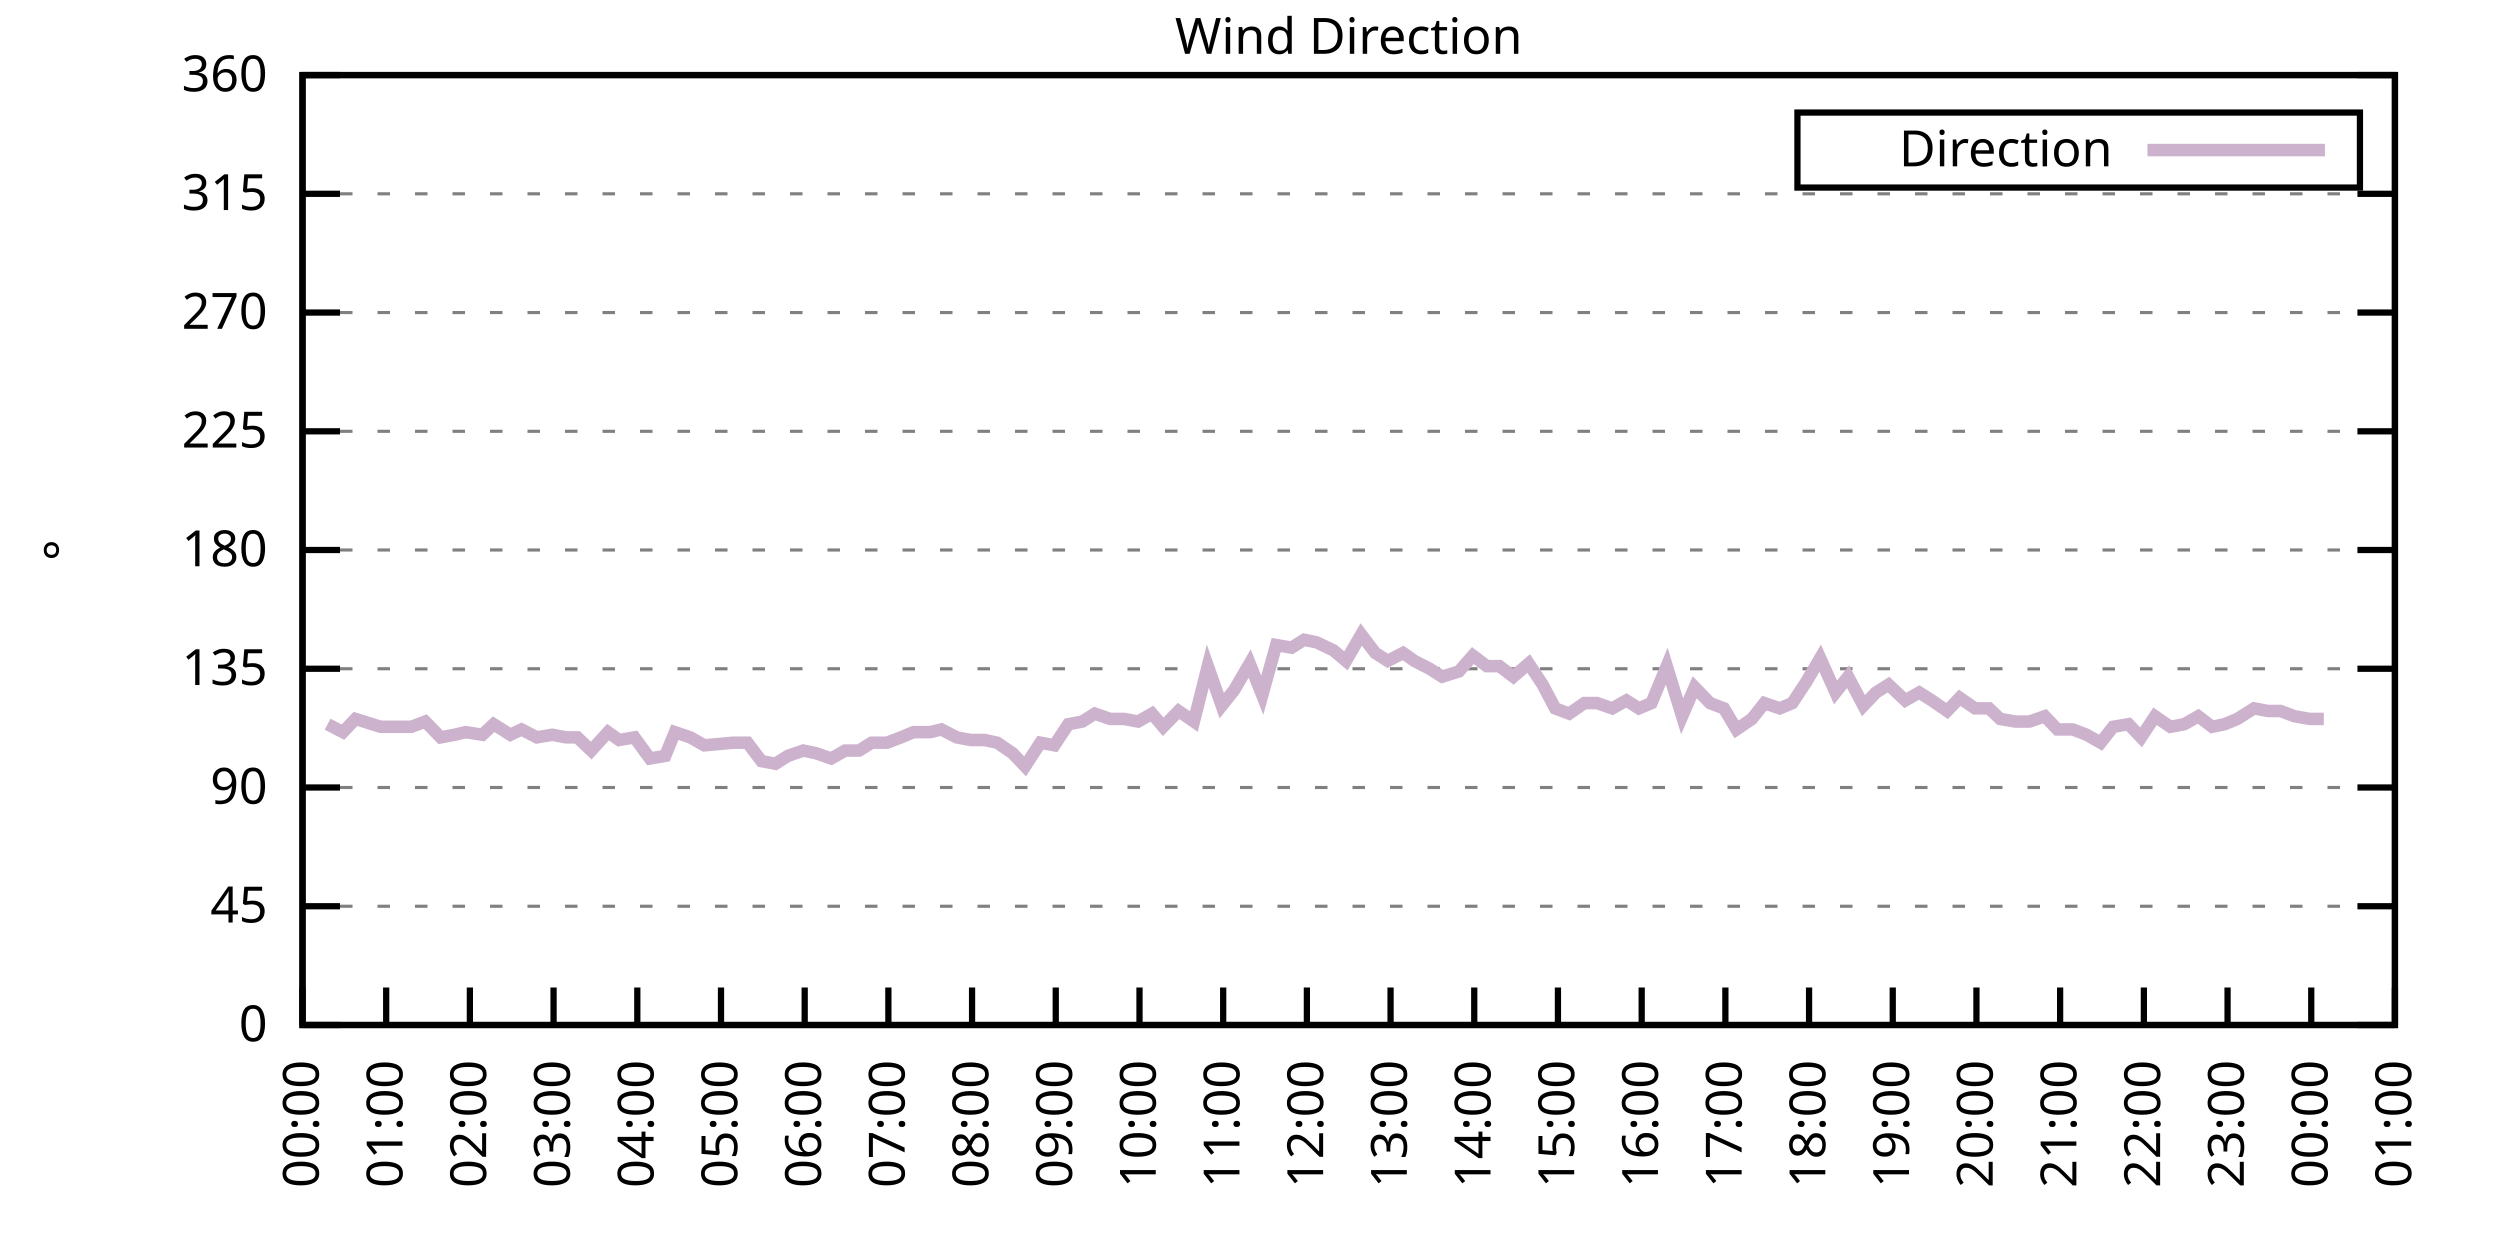
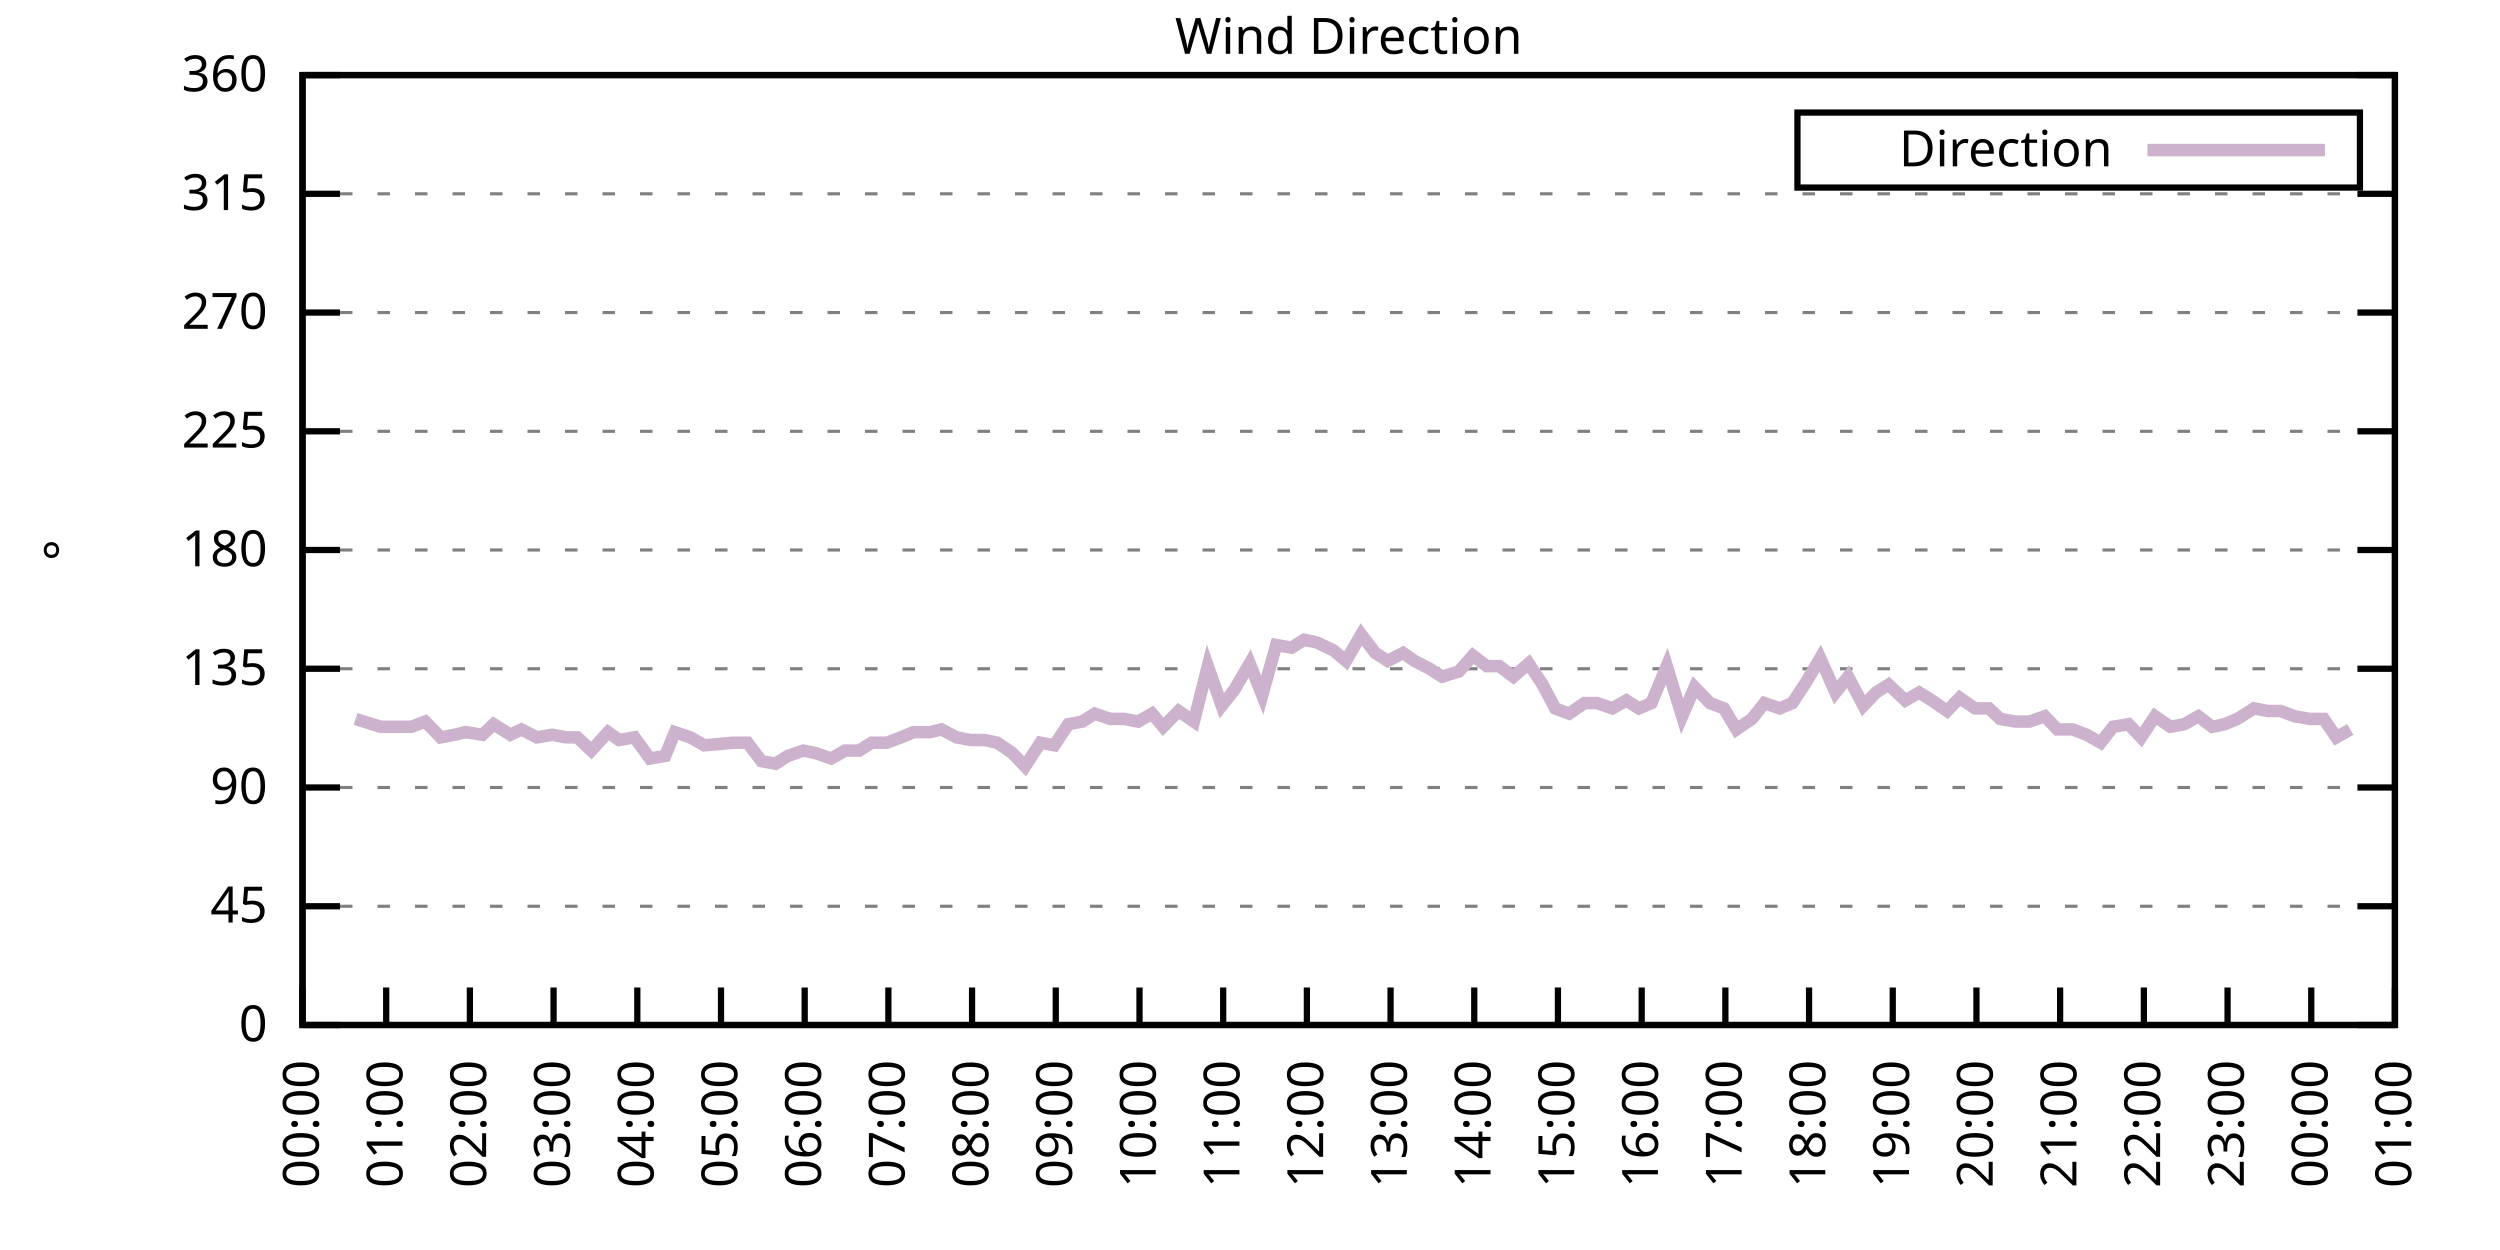
<svg xmlns="http://www.w3.org/2000/svg" xmlns:xlink="http://www.w3.org/1999/xlink" width="400" height="200" viewBox="0 0 400 200">
  <g id="gnuplot_canvas">
    <rect x="0" y="0" width="400" height="200" fill="none" />
    <defs>
      <circle id="gpDot" r="0.5" stroke-width="0.5" stroke="currentColor" />
      <path id="gpPt0" stroke-width="0.333" stroke="currentColor" d="M-1,0 h2 M0,-1 v2" />
      <path id="gpPt1" stroke-width="0.333" stroke="currentColor" d="M-1,-1 L1,1 M1,-1 L-1,1" />
      <path id="gpPt2" stroke-width="0.333" stroke="currentColor" d="M-1,0 L1,0 M0,-1 L0,1 M-1,-1 L1,1 M-1,1 L1,-1" />
      <rect id="gpPt3" stroke-width="0.333" stroke="currentColor" x="-1" y="-1" width="2" height="2" />
      <rect id="gpPt4" stroke-width="0.333" stroke="currentColor" fill="currentColor" x="-1" y="-1" width="2" height="2" />
      <circle id="gpPt5" stroke-width="0.333" stroke="currentColor" cx="0" cy="0" r="1" />
      <use xlink:href="#gpPt5" id="gpPt6" fill="currentColor" stroke="none" />
      <path id="gpPt7" stroke-width="0.333" stroke="currentColor" d="M0,-1.33 L-1.33,0.67 L1.33,0.67 z" />
      <use xlink:href="#gpPt7" id="gpPt8" fill="currentColor" stroke="none" />
      <use xlink:href="#gpPt7" id="gpPt9" stroke="currentColor" transform="rotate(180)" />
      <use xlink:href="#gpPt9" id="gpPt10" fill="currentColor" stroke="none" />
      <use xlink:href="#gpPt3" id="gpPt11" stroke="currentColor" transform="rotate(45)" />
      <use xlink:href="#gpPt11" id="gpPt12" fill="currentColor" stroke="none" />
      <path id="gpPt13" stroke-width="0.333" stroke="currentColor" d="M0,1.330 L1.265,0.411 L0.782,-1.067 L-0.782,-1.076 L-1.265,0.411 z" />
      <use xlink:href="#gpPt13" id="gpPt14" fill="currentColor" stroke="none" />
      <filter id="textbox" filterUnits="objectBoundingBox" x="0" y="0" height="1" width="1">
        <feFlood flood-color="white" flood-opacity="1" result="bgnd" />
        <feComposite in="SourceGraphic" in2="bgnd" operator="atop" />
      </filter>
      <filter id="greybox" filterUnits="objectBoundingBox" x="0" y="0" height="1" width="1">
        <feFlood flood-color="lightgrey" flood-opacity="1" result="grey" />
        <feComposite in="SourceGraphic" in2="grey" operator="atop" />
      </filter>
    </defs>
    <g fill="none" color="white" stroke="currentColor" stroke-width="1.00" stroke-linecap="butt" stroke-linejoin="miter">
</g>
    <g fill="none" color="black" stroke="currentColor" stroke-width="1.00" stroke-linecap="butt" stroke-linejoin="miter">
      <g stroke="none" shape-rendering="crispEdges">
        <polygon fill="rgb(255, 255, 255)" points="48.40,164.00 383.18,164.00 383.18,12.02 48.40,12.02 " />
      </g>
    </g>
    <g fill="none" color="black" stroke="currentColor" stroke-width="1.00" stroke-linecap="butt" stroke-linejoin="miter">
</g>
    <g fill="none" color="black" stroke="black" stroke-width="0.50" stroke-linecap="butt" stroke-linejoin="miter">
</g>
    <g fill="none" color="gray" stroke="currentColor" stroke-width="0.50" stroke-linecap="butt" stroke-linejoin="miter">
      <path stroke="gray" stroke-dasharray="2,4" class="gridline" d="M48.40,164.00 L383.19,164.00  " />
    </g>
    <g fill="none" color="gray" stroke="gray" stroke-width="1.00" stroke-linecap="butt" stroke-linejoin="miter">
</g>
    <g fill="none" color="black" stroke="currentColor" stroke-width="1.00" stroke-linecap="butt" stroke-linejoin="miter">
      <path stroke="black" d="M48.40,164.00 L54.40,164.00 M383.19,164.00 L377.19,164.00  " />
      <g transform="translate(42.80,166.60)" stroke="none" fill="black" font-family="Sans" font-size="8.00" text-anchor="end">
        <text>
          <tspan font-family="Sans"> 0</tspan>
        </text>
      </g>
    </g>
    <g fill="none" color="black" stroke="currentColor" stroke-width="1.00" stroke-linecap="butt" stroke-linejoin="miter">
</g>
    <g fill="none" color="black" stroke="black" stroke-width="0.50" stroke-linecap="butt" stroke-linejoin="miter">
</g>
    <g fill="none" color="gray" stroke="currentColor" stroke-width="0.50" stroke-linecap="butt" stroke-linejoin="miter">
      <path stroke="gray" stroke-dasharray="2,4" class="gridline" d="M48.40,145.00 L383.19,145.00  " />
    </g>
    <g fill="none" color="gray" stroke="gray" stroke-width="1.00" stroke-linecap="butt" stroke-linejoin="miter">
</g>
    <g fill="none" color="black" stroke="currentColor" stroke-width="1.00" stroke-linecap="butt" stroke-linejoin="miter">
      <path stroke="black" d="M48.40,145.00 L54.40,145.00 M383.19,145.00 L377.19,145.00  " />
      <g transform="translate(42.80,147.60)" stroke="none" fill="black" font-family="Sans" font-size="8.00" text-anchor="end">
        <text>
          <tspan font-family="Sans"> 45</tspan>
        </text>
      </g>
    </g>
    <g fill="none" color="black" stroke="currentColor" stroke-width="1.00" stroke-linecap="butt" stroke-linejoin="miter">
</g>
    <g fill="none" color="black" stroke="black" stroke-width="0.50" stroke-linecap="butt" stroke-linejoin="miter">
</g>
    <g fill="none" color="gray" stroke="currentColor" stroke-width="0.50" stroke-linecap="butt" stroke-linejoin="miter">
      <path stroke="gray" stroke-dasharray="2,4" class="gridline" d="M48.40,126.00 L383.19,126.00  " />
    </g>
    <g fill="none" color="gray" stroke="gray" stroke-width="1.00" stroke-linecap="butt" stroke-linejoin="miter">
</g>
    <g fill="none" color="black" stroke="currentColor" stroke-width="1.00" stroke-linecap="butt" stroke-linejoin="miter">
      <path stroke="black" d="M48.40,126.00 L54.40,126.00 M383.19,126.00 L377.19,126.00  " />
      <g transform="translate(42.80,128.60)" stroke="none" fill="black" font-family="Sans" font-size="8.00" text-anchor="end">
        <text>
          <tspan font-family="Sans"> 90</tspan>
        </text>
      </g>
    </g>
    <g fill="none" color="black" stroke="currentColor" stroke-width="1.00" stroke-linecap="butt" stroke-linejoin="miter">
</g>
    <g fill="none" color="black" stroke="black" stroke-width="0.50" stroke-linecap="butt" stroke-linejoin="miter">
</g>
    <g fill="none" color="gray" stroke="currentColor" stroke-width="0.50" stroke-linecap="butt" stroke-linejoin="miter">
      <path stroke="gray" stroke-dasharray="2,4" class="gridline" d="M48.40,107.00 L383.19,107.00  " />
    </g>
    <g fill="none" color="gray" stroke="gray" stroke-width="1.00" stroke-linecap="butt" stroke-linejoin="miter">
</g>
    <g fill="none" color="black" stroke="currentColor" stroke-width="1.00" stroke-linecap="butt" stroke-linejoin="miter">
      <path stroke="black" d="M48.40,107.00 L54.40,107.00 M383.19,107.00 L377.19,107.00  " />
      <g transform="translate(42.80,109.60)" stroke="none" fill="black" font-family="Sans" font-size="8.00" text-anchor="end">
        <text>
          <tspan font-family="Sans"> 135</tspan>
        </text>
      </g>
    </g>
    <g fill="none" color="black" stroke="currentColor" stroke-width="1.00" stroke-linecap="butt" stroke-linejoin="miter">
</g>
    <g fill="none" color="black" stroke="black" stroke-width="0.50" stroke-linecap="butt" stroke-linejoin="miter">
</g>
    <g fill="none" color="gray" stroke="currentColor" stroke-width="0.50" stroke-linecap="butt" stroke-linejoin="miter">
      <path stroke="gray" stroke-dasharray="2,4" class="gridline" d="M48.40,88.00 L383.19,88.00  " />
    </g>
    <g fill="none" color="gray" stroke="gray" stroke-width="1.00" stroke-linecap="butt" stroke-linejoin="miter">
</g>
    <g fill="none" color="black" stroke="currentColor" stroke-width="1.00" stroke-linecap="butt" stroke-linejoin="miter">
      <path stroke="black" d="M48.40,88.00 L54.40,88.00 M383.19,88.00 L377.19,88.00  " />
      <g transform="translate(42.80,90.60)" stroke="none" fill="black" font-family="Sans" font-size="8.00" text-anchor="end">
        <text>
          <tspan font-family="Sans"> 180</tspan>
        </text>
      </g>
    </g>
    <g fill="none" color="black" stroke="currentColor" stroke-width="1.00" stroke-linecap="butt" stroke-linejoin="miter">
</g>
    <g fill="none" color="black" stroke="black" stroke-width="0.50" stroke-linecap="butt" stroke-linejoin="miter">
</g>
    <g fill="none" color="gray" stroke="currentColor" stroke-width="0.50" stroke-linecap="butt" stroke-linejoin="miter">
      <path stroke="gray" stroke-dasharray="2,4" class="gridline" d="M48.40,69.01 L383.19,69.01  " />
    </g>
    <g fill="none" color="gray" stroke="gray" stroke-width="1.00" stroke-linecap="butt" stroke-linejoin="miter">
</g>
    <g fill="none" color="black" stroke="currentColor" stroke-width="1.00" stroke-linecap="butt" stroke-linejoin="miter">
      <path stroke="black" d="M48.40,69.01 L54.40,69.01 M383.19,69.01 L377.19,69.01  " />
      <g transform="translate(42.80,71.61)" stroke="none" fill="black" font-family="Sans" font-size="8.00" text-anchor="end">
        <text>
          <tspan font-family="Sans"> 225</tspan>
        </text>
      </g>
    </g>
    <g fill="none" color="black" stroke="currentColor" stroke-width="1.00" stroke-linecap="butt" stroke-linejoin="miter">
</g>
    <g fill="none" color="black" stroke="black" stroke-width="0.50" stroke-linecap="butt" stroke-linejoin="miter">
</g>
    <g fill="none" color="gray" stroke="currentColor" stroke-width="0.50" stroke-linecap="butt" stroke-linejoin="miter">
      <path stroke="gray" stroke-dasharray="2,4" class="gridline" d="M48.40,50.01 L383.19,50.01  " />
    </g>
    <g fill="none" color="gray" stroke="gray" stroke-width="1.00" stroke-linecap="butt" stroke-linejoin="miter">
</g>
    <g fill="none" color="black" stroke="currentColor" stroke-width="1.00" stroke-linecap="butt" stroke-linejoin="miter">
      <path stroke="black" d="M48.40,50.01 L54.40,50.01 M383.19,50.01 L377.19,50.01  " />
      <g transform="translate(42.80,52.61)" stroke="none" fill="black" font-family="Sans" font-size="8.00" text-anchor="end">
        <text>
          <tspan font-family="Sans"> 270</tspan>
        </text>
      </g>
    </g>
    <g fill="none" color="black" stroke="currentColor" stroke-width="1.00" stroke-linecap="butt" stroke-linejoin="miter">
</g>
    <g fill="none" color="black" stroke="black" stroke-width="0.50" stroke-linecap="butt" stroke-linejoin="miter">
</g>
    <g fill="none" color="gray" stroke="currentColor" stroke-width="0.50" stroke-linecap="butt" stroke-linejoin="miter">
      <path stroke="gray" stroke-dasharray="2,4" class="gridline" d="M48.40,31.01 L383.19,31.01  " />
    </g>
    <g fill="none" color="gray" stroke="gray" stroke-width="1.00" stroke-linecap="butt" stroke-linejoin="miter">
</g>
    <g fill="none" color="black" stroke="currentColor" stroke-width="1.00" stroke-linecap="butt" stroke-linejoin="miter">
      <path stroke="black" d="M48.40,31.01 L54.40,31.01 M383.19,31.01 L377.19,31.01  " />
      <g transform="translate(42.80,33.61)" stroke="none" fill="black" font-family="Sans" font-size="8.00" text-anchor="end">
        <text>
          <tspan font-family="Sans"> 315</tspan>
        </text>
      </g>
    </g>
    <g fill="none" color="black" stroke="currentColor" stroke-width="1.00" stroke-linecap="butt" stroke-linejoin="miter">
</g>
    <g fill="none" color="black" stroke="black" stroke-width="0.50" stroke-linecap="butt" stroke-linejoin="miter">
</g>
    <g fill="none" color="gray" stroke="currentColor" stroke-width="0.50" stroke-linecap="butt" stroke-linejoin="miter">
      <path stroke="gray" stroke-dasharray="2,4" class="gridline" d="M48.40,12.01 L383.19,12.01  " />
    </g>
    <g fill="none" color="gray" stroke="gray" stroke-width="1.00" stroke-linecap="butt" stroke-linejoin="miter">
</g>
    <g fill="none" color="black" stroke="currentColor" stroke-width="1.00" stroke-linecap="butt" stroke-linejoin="miter">
      <path stroke="black" d="M48.40,12.01 L54.40,12.01 M383.19,12.01 L377.19,12.01  " />
      <g transform="translate(42.80,14.61)" stroke="none" fill="black" font-family="Sans" font-size="8.00" text-anchor="end">
        <text>
          <tspan font-family="Sans"> 360</tspan>
        </text>
      </g>
    </g>
    <g fill="none" color="black" stroke="currentColor" stroke-width="1.00" stroke-linecap="butt" stroke-linejoin="miter">
      <path stroke="black" d="M48.40,164.00 L48.40,158.00  " />
      <g transform="translate(51.00,169.60) rotate(270.00)" stroke="none" fill="black" font-family="Sans" font-size="8.00" text-anchor="end">
        <text>
          <tspan font-family="Sans">00:00</tspan>
        </text>
      </g>
    </g>
    <g fill="none" color="black" stroke="currentColor" stroke-width="1.00" stroke-linecap="butt" stroke-linejoin="miter">
      <path stroke="black" d="M61.79,164.00 L61.79,158.00  " />
      <g transform="translate(64.39,169.60) rotate(270.00)" stroke="none" fill="black" font-family="Sans" font-size="8.00" text-anchor="end">
        <text>
          <tspan font-family="Sans">01:00</tspan>
        </text>
      </g>
    </g>
    <g fill="none" color="black" stroke="currentColor" stroke-width="1.00" stroke-linecap="butt" stroke-linejoin="miter">
      <path stroke="black" d="M75.18,164.00 L75.18,158.00  " />
      <g transform="translate(77.78,169.60) rotate(270.00)" stroke="none" fill="black" font-family="Sans" font-size="8.00" text-anchor="end">
        <text>
          <tspan font-family="Sans">02:00</tspan>
        </text>
      </g>
    </g>
    <g fill="none" color="black" stroke="currentColor" stroke-width="1.00" stroke-linecap="butt" stroke-linejoin="miter">
      <path stroke="black" d="M88.57,164.00 L88.57,158.00  " />
      <g transform="translate(91.17,169.60) rotate(270.00)" stroke="none" fill="black" font-family="Sans" font-size="8.00" text-anchor="end">
        <text>
          <tspan font-family="Sans">03:00</tspan>
        </text>
      </g>
    </g>
    <g fill="none" color="black" stroke="currentColor" stroke-width="1.00" stroke-linecap="butt" stroke-linejoin="miter">
      <path stroke="black" d="M101.97,164.00 L101.97,158.00  " />
      <g transform="translate(104.57,169.60) rotate(270.00)" stroke="none" fill="black" font-family="Sans" font-size="8.00" text-anchor="end">
        <text>
          <tspan font-family="Sans">04:00</tspan>
        </text>
      </g>
    </g>
    <g fill="none" color="black" stroke="currentColor" stroke-width="1.00" stroke-linecap="butt" stroke-linejoin="miter">
      <path stroke="black" d="M115.36,164.00 L115.36,158.00  " />
      <g transform="translate(117.96,169.60) rotate(270.00)" stroke="none" fill="black" font-family="Sans" font-size="8.00" text-anchor="end">
        <text>
          <tspan font-family="Sans">05:00</tspan>
        </text>
      </g>
    </g>
    <g fill="none" color="black" stroke="currentColor" stroke-width="1.00" stroke-linecap="butt" stroke-linejoin="miter">
      <path stroke="black" d="M128.75,164.00 L128.75,158.00  " />
      <g transform="translate(131.35,169.60) rotate(270.00)" stroke="none" fill="black" font-family="Sans" font-size="8.00" text-anchor="end">
        <text>
          <tspan font-family="Sans">06:00</tspan>
        </text>
      </g>
    </g>
    <g fill="none" color="black" stroke="currentColor" stroke-width="1.00" stroke-linecap="butt" stroke-linejoin="miter">
      <path stroke="black" d="M142.14,164.00 L142.14,158.00  " />
      <g transform="translate(144.74,169.60) rotate(270.00)" stroke="none" fill="black" font-family="Sans" font-size="8.00" text-anchor="end">
        <text>
          <tspan font-family="Sans">07:00</tspan>
        </text>
      </g>
    </g>
    <g fill="none" color="black" stroke="currentColor" stroke-width="1.00" stroke-linecap="butt" stroke-linejoin="miter">
      <path stroke="black" d="M155.53,164.00 L155.53,158.00  " />
      <g transform="translate(158.13,169.60) rotate(270.00)" stroke="none" fill="black" font-family="Sans" font-size="8.00" text-anchor="end">
        <text>
          <tspan font-family="Sans">08:00</tspan>
        </text>
      </g>
    </g>
    <g fill="none" color="black" stroke="currentColor" stroke-width="1.00" stroke-linecap="butt" stroke-linejoin="miter">
      <path stroke="black" d="M168.92,164.00 L168.92,158.00  " />
      <g transform="translate(171.52,169.60) rotate(270.00)" stroke="none" fill="black" font-family="Sans" font-size="8.00" text-anchor="end">
        <text>
          <tspan font-family="Sans">09:00</tspan>
        </text>
      </g>
    </g>
    <g fill="none" color="black" stroke="currentColor" stroke-width="1.00" stroke-linecap="butt" stroke-linejoin="miter">
      <path stroke="black" d="M182.32,164.00 L182.32,158.00  " />
      <g transform="translate(184.92,169.60) rotate(270.00)" stroke="none" fill="black" font-family="Sans" font-size="8.00" text-anchor="end">
        <text>
          <tspan font-family="Sans">10:00</tspan>
        </text>
      </g>
    </g>
    <g fill="none" color="black" stroke="currentColor" stroke-width="1.00" stroke-linecap="butt" stroke-linejoin="miter">
      <path stroke="black" d="M195.71,164.00 L195.71,158.00  " />
      <g transform="translate(198.31,169.60) rotate(270.00)" stroke="none" fill="black" font-family="Sans" font-size="8.00" text-anchor="end">
        <text>
          <tspan font-family="Sans">11:00</tspan>
        </text>
      </g>
    </g>
    <g fill="none" color="black" stroke="currentColor" stroke-width="1.00" stroke-linecap="butt" stroke-linejoin="miter">
      <path stroke="black" d="M209.10,164.00 L209.10,158.00  " />
      <g transform="translate(211.70,169.60) rotate(270.00)" stroke="none" fill="black" font-family="Sans" font-size="8.00" text-anchor="end">
        <text>
          <tspan font-family="Sans">12:00</tspan>
        </text>
      </g>
    </g>
    <g fill="none" color="black" stroke="currentColor" stroke-width="1.00" stroke-linecap="butt" stroke-linejoin="miter">
      <path stroke="black" d="M222.49,164.00 L222.49,158.00  " />
      <g transform="translate(225.09,169.60) rotate(270.00)" stroke="none" fill="black" font-family="Sans" font-size="8.00" text-anchor="end">
        <text>
          <tspan font-family="Sans">13:00</tspan>
        </text>
      </g>
    </g>
    <g fill="none" color="black" stroke="currentColor" stroke-width="1.00" stroke-linecap="butt" stroke-linejoin="miter">
      <path stroke="black" d="M235.88,164.00 L235.88,158.00  " />
      <g transform="translate(238.48,169.60) rotate(270.00)" stroke="none" fill="black" font-family="Sans" font-size="8.00" text-anchor="end">
        <text>
          <tspan font-family="Sans">14:00</tspan>
        </text>
      </g>
    </g>
    <g fill="none" color="black" stroke="currentColor" stroke-width="1.00" stroke-linecap="butt" stroke-linejoin="miter">
      <path stroke="black" d="M249.27,164.00 L249.27,158.00  " />
      <g transform="translate(251.87,169.60) rotate(270.00)" stroke="none" fill="black" font-family="Sans" font-size="8.00" text-anchor="end">
        <text>
          <tspan font-family="Sans">15:00</tspan>
        </text>
      </g>
    </g>
    <g fill="none" color="black" stroke="currentColor" stroke-width="1.00" stroke-linecap="butt" stroke-linejoin="miter">
      <path stroke="black" d="M262.67,164.00 L262.67,158.00  " />
      <g transform="translate(265.27,169.60) rotate(270.00)" stroke="none" fill="black" font-family="Sans" font-size="8.00" text-anchor="end">
        <text>
          <tspan font-family="Sans">16:00</tspan>
        </text>
      </g>
    </g>
    <g fill="none" color="black" stroke="currentColor" stroke-width="1.00" stroke-linecap="butt" stroke-linejoin="miter">
      <path stroke="black" d="M276.06,164.00 L276.06,158.00  " />
      <g transform="translate(278.66,169.60) rotate(270.00)" stroke="none" fill="black" font-family="Sans" font-size="8.00" text-anchor="end">
        <text>
          <tspan font-family="Sans">17:00</tspan>
        </text>
      </g>
    </g>
    <g fill="none" color="black" stroke="currentColor" stroke-width="1.00" stroke-linecap="butt" stroke-linejoin="miter">
      <path stroke="black" d="M289.45,164.00 L289.45,158.00  " />
      <g transform="translate(292.05,169.60) rotate(270.00)" stroke="none" fill="black" font-family="Sans" font-size="8.00" text-anchor="end">
        <text>
          <tspan font-family="Sans">18:00</tspan>
        </text>
      </g>
    </g>
    <g fill="none" color="black" stroke="currentColor" stroke-width="1.00" stroke-linecap="butt" stroke-linejoin="miter">
      <path stroke="black" d="M302.84,164.00 L302.84,158.00  " />
      <g transform="translate(305.44,169.60) rotate(270.00)" stroke="none" fill="black" font-family="Sans" font-size="8.00" text-anchor="end">
        <text>
          <tspan font-family="Sans">19:00</tspan>
        </text>
      </g>
    </g>
    <g fill="none" color="black" stroke="currentColor" stroke-width="1.00" stroke-linecap="butt" stroke-linejoin="miter">
      <path stroke="black" d="M316.23,164.00 L316.23,158.00  " />
      <g transform="translate(318.83,169.60) rotate(270.00)" stroke="none" fill="black" font-family="Sans" font-size="8.00" text-anchor="end">
        <text>
          <tspan font-family="Sans">20:00</tspan>
        </text>
      </g>
    </g>
    <g fill="none" color="black" stroke="currentColor" stroke-width="1.00" stroke-linecap="butt" stroke-linejoin="miter">
      <path stroke="black" d="M329.62,164.00 L329.62,158.00  " />
      <g transform="translate(332.22,169.60) rotate(270.00)" stroke="none" fill="black" font-family="Sans" font-size="8.00" text-anchor="end">
        <text>
          <tspan font-family="Sans">21:00</tspan>
        </text>
      </g>
    </g>
    <g fill="none" color="black" stroke="currentColor" stroke-width="1.00" stroke-linecap="butt" stroke-linejoin="miter">
      <path stroke="black" d="M343.02,164.00 L343.02,158.00  " />
      <g transform="translate(345.62,169.60) rotate(270.00)" stroke="none" fill="black" font-family="Sans" font-size="8.00" text-anchor="end">
        <text>
          <tspan font-family="Sans">22:00</tspan>
        </text>
      </g>
    </g>
    <g fill="none" color="black" stroke="currentColor" stroke-width="1.00" stroke-linecap="butt" stroke-linejoin="miter">
      <path stroke="black" d="M356.41,164.00 L356.41,158.00  " />
      <g transform="translate(359.01,169.60) rotate(270.00)" stroke="none" fill="black" font-family="Sans" font-size="8.00" text-anchor="end">
        <text>
          <tspan font-family="Sans">23:00</tspan>
        </text>
      </g>
    </g>
    <g fill="none" color="black" stroke="currentColor" stroke-width="1.00" stroke-linecap="butt" stroke-linejoin="miter">
      <path stroke="black" d="M369.80,164.00 L369.80,158.00  " />
      <g transform="translate(372.40,169.60) rotate(270.00)" stroke="none" fill="black" font-family="Sans" font-size="8.00" text-anchor="end">
        <text>
          <tspan font-family="Sans">00:00</tspan>
        </text>
      </g>
    </g>
    <g fill="none" color="black" stroke="currentColor" stroke-width="1.00" stroke-linecap="butt" stroke-linejoin="miter">
      <path stroke="black" d="M383.19,164.00 L383.19,158.00  " />
      <g transform="translate(385.79,169.60) rotate(270.00)" stroke="none" fill="black" font-family="Sans" font-size="8.00" text-anchor="end">
        <text>
          <tspan font-family="Sans">01:00</tspan>
        </text>
      </g>
    </g>
    <g fill="none" color="black" stroke="currentColor" stroke-width="1.00" stroke-linecap="butt" stroke-linejoin="miter">
</g>
    <g fill="none" color="black" stroke="currentColor" stroke-width="1.00" stroke-linecap="butt" stroke-linejoin="miter">
      <path stroke="black" d="M48.40,12.01 L48.40,164.00 L383.19,164.00 L383.19,12.01 L48.40,12.01 Z  " />
    </g>
    <g fill="none" color="black" stroke="currentColor" stroke-width="1.00" stroke-linecap="butt" stroke-linejoin="miter">
</g>
    <g fill="none" color="black" stroke="currentColor" stroke-width="1.00" stroke-linecap="butt" stroke-linejoin="miter">
      <path stroke="black" d="M287.59,30.01 L287.59,18.01 L377.59,18.01 L377.59,30.01 L287.59,30.01 Z  " />
    </g>
    <g id="Wind_direction_plot_1">
      <g fill="none" color="white" stroke="black" stroke-width="2.00" stroke-linecap="butt" stroke-linejoin="miter">
</g>
      <g fill="none" color="black" stroke="currentColor" stroke-width="2.00" stroke-linecap="butt" stroke-linejoin="miter">
        <g transform="translate(337.99,26.61)" stroke="none" fill="black" font-family="Sans" font-size="8.00" text-anchor="end">
          <text>
            <tspan font-family="Sans">Direction</tspan>
          </text>
        </g>
      </g>
      <g fill="none" color="black" stroke="currentColor" stroke-width="2.00" stroke-linecap="butt" stroke-linejoin="miter">
-         <path stroke="rgb(204, 178, 204)" d="M343.59,24.01 L371.99,24.01 M52.42,115.87 L54.87,117.14 L56.88,115.03 L60.90,116.29 L63.35,116.29 L65.81,116.29   L68.04,115.45 L70.50,117.98 L72.73,117.56 L74.51,117.14 L77.19,117.56 L78.98,115.87 L81.66,117.56 L83.44,116.71   L85.90,117.98 L88.35,117.56 L90.58,117.98 L92.37,117.98 L94.60,120.09 L97.28,117.14 L99.06,118.40 L101.52,117.98   L103.98,121.36 L106.43,120.94 L107.99,117.14 L110.45,117.98 L112.68,119.25 L117.37,118.83 L119.60,118.83 L121.83,121.78   L124.06,122.20 L126.07,120.94 L128.53,120.09 L130.54,120.51 L132.99,121.36 L135.22,120.09 L137.45,120.09 L139.46,118.83   L141.92,118.83 L144.15,117.98 L146.16,117.14 L148.84,117.14 L150.62,116.71 L153.08,117.98 L155.31,118.40 L157.54,118.40   L159.55,118.83 L162.01,120.51 L164.01,122.62 L166.47,118.83 L168.70,119.25 L170.93,115.87 L173.17,115.45 L175.17,114.18   L177.63,115.03 L179.86,115.03 L182.09,115.45 L184.32,114.18 L186.11,116.29 L188.57,113.76 L191.02,115.45 L193.25,106.58   L195.48,112.91 L197.49,110.38 L199.95,106.16 L201.96,111.23 L204.19,103.20 L206.64,103.63 L208.65,102.36 L210.66,102.78   L213.34,104.05 L215.35,105.74 L217.80,101.52 L220.04,104.47 L222.04,105.74 L224.50,104.47 L226.29,105.74 L228.74,107.00   L230.75,108.27 L233.43,107.43 L235.66,104.89 L237.89,106.58 L239.90,106.58 L242.13,108.27 L244.59,106.16 L246.82,109.54   L248.83,113.34 L251.06,114.18 L253.51,112.49 L255.52,112.49 L257.98,113.34 L260.21,112.07 L262.22,113.34 L264.23,112.49   L266.68,106.58 L269.14,114.60 L271.15,109.96 L273.60,112.49 L275.83,113.34 L277.84,116.71 L280.30,115.03 L282.31,112.49   L284.76,113.34 L286.77,112.49 L289.00,109.11 L291.23,105.31 L293.69,110.80 L295.70,108.27 L298.15,112.91 L300.16,110.80   L302.17,109.54 L304.85,112.07 L307.08,110.80 L309.09,112.07 L311.54,113.76 L313.55,111.65 L316.01,113.34 L318.24,113.34   L320.03,115.03 L322.48,115.45 L324.71,115.45 L327.17,114.60 L329.18,116.71 L331.63,116.71 L333.86,117.56 L336.10,118.83   L338.10,116.29 L340.56,115.87 L342.57,117.98 L344.80,114.60 L347.26,116.29 L349.49,115.87 L351.72,114.60 L353.95,116.29   L355.96,115.87 L357.97,115.03 L360.65,113.34 L362.88,113.76 L364.89,113.76 L367.12,114.60 L369.58,115.03 L371.81,115.03    " />
+         <path stroke="rgb(204, 178, 204)" d="M343.59,24.01 L371.99,24.01 M56.88,115.03 L60.90,116.29 L63.35,116.29 L65.81,116.29 L68.04,115.45 L70.50,117.98   L72.73,117.56 L74.51,117.14 L77.19,117.56 L78.98,115.87 L81.66,117.56 L83.44,116.71 L85.90,117.98 L88.35,117.56   L90.58,117.98 L92.37,117.98 L94.60,120.09 L97.28,117.14 L99.06,118.40 L101.52,117.98 L103.98,121.36 L106.43,120.94   L107.99,117.14 L110.45,117.98 L112.68,119.25 L117.37,118.83 L119.60,118.83 L121.83,121.78 L124.06,122.20 L126.07,120.94   L128.53,120.09 L130.54,120.51 L132.99,121.36 L135.22,120.09 L137.45,120.09 L139.46,118.83 L141.92,118.83 L144.15,117.98   L146.16,117.14 L148.84,117.14 L150.62,116.71 L153.08,117.98 L155.31,118.40 L157.54,118.40 L159.55,118.83 L162.01,120.51   L164.01,122.62 L166.47,118.83 L168.70,119.25 L170.93,115.87 L173.17,115.45 L175.17,114.18 L177.63,115.03 L179.86,115.03   L182.09,115.45 L184.32,114.18 L186.11,116.29 L188.57,113.76 L191.02,115.45 L193.25,106.58 L195.48,112.91 L197.49,110.38   L199.95,106.16 L201.96,111.23 L204.19,103.20 L206.64,103.63 L208.65,102.36 L210.66,102.78 L213.34,104.05 L215.35,105.74   L217.80,101.52 L220.04,104.47 L222.04,105.74 L224.50,104.47 L226.29,105.74 L228.74,107.00 L230.75,108.27 L233.43,107.43   L235.66,104.89 L237.89,106.58 L239.90,106.58 L242.13,108.27 L244.59,106.16 L246.82,109.54 L248.83,113.34 L251.06,114.18   L253.51,112.49 L255.52,112.49 L257.98,113.34 L260.21,112.07 L262.22,113.34 L264.23,112.49 L266.68,106.58 L269.14,114.60   L271.15,109.96 L273.60,112.49 L275.83,113.34 L277.84,116.71 L280.30,115.03 L282.31,112.49 L284.76,113.34 L286.77,112.49   L289.00,109.11 L291.23,105.31 L293.69,110.80 L295.70,108.27 L298.15,112.91 L300.16,110.80 L302.17,109.54 L304.85,112.07   L307.08,110.80 L309.09,112.07 L311.54,113.76 L313.55,111.65 L316.01,113.34 L318.24,113.34 L320.03,115.03 L322.48,115.45   L324.71,115.45 L327.17,114.60 L329.18,116.71 L331.63,116.71 L333.86,117.56 L336.10,118.83 L338.10,116.29 L340.56,115.87   L342.57,117.98 L344.80,114.60 L347.26,116.29 L349.49,115.87 L351.72,114.60 L353.95,116.29 L355.96,115.87 L357.97,115.03   L360.65,113.34 L362.88,113.76 L364.89,113.76 L367.12,114.60 L369.58,115.03 L371.81,115.03 L373.82,117.98 L376.05,116.71    " />
      </g>
    </g>
    <g fill="none" color="black" stroke="currentColor" stroke-width="2.00" stroke-linecap="butt" stroke-linejoin="miter">
</g>
    <g fill="none" color="black" stroke="black" stroke-width="1.00" stroke-linecap="butt" stroke-linejoin="miter">
</g>
    <g fill="none" color="black" stroke="currentColor" stroke-width="1.00" stroke-linecap="butt" stroke-linejoin="miter">
      <path stroke="black" d="M48.40,12.01 L48.40,164.00 L383.19,164.00 L383.19,12.01 L48.40,12.01 Z  " />
      <g transform="translate(12.80,88.01) rotate(270.00)" stroke="none" fill="black" font-family="Sans" font-size="8.00" text-anchor="middle">
        <text>
          <tspan font-family="Sans">°</tspan>
        </text>
      </g>
    </g>
    <g fill="none" color="black" stroke="currentColor" stroke-width="1.00" stroke-linecap="butt" stroke-linejoin="miter">
</g>
    <g fill="none" color="black" stroke="currentColor" stroke-width="1.00" stroke-linecap="butt" stroke-linejoin="miter">
      <g transform="translate(215.79,8.61)" stroke="none" fill="black" font-family="Sans" font-size="8.00" text-anchor="middle">
        <text>
          <tspan font-family="Sans">Wind Direction</tspan>
        </text>
      </g>
    </g>
    <g fill="none" color="black" stroke="currentColor" stroke-width="1.00" stroke-linecap="butt" stroke-linejoin="miter">
</g>
  </g>
</svg>
